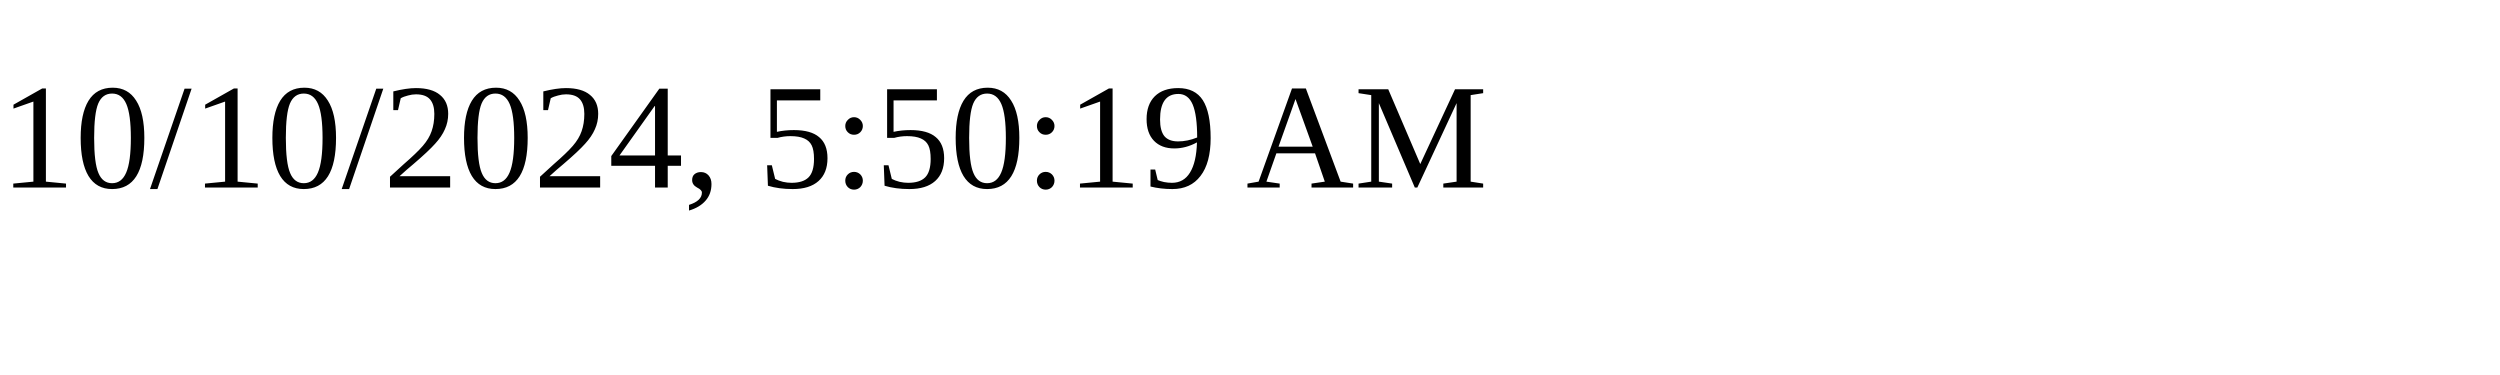
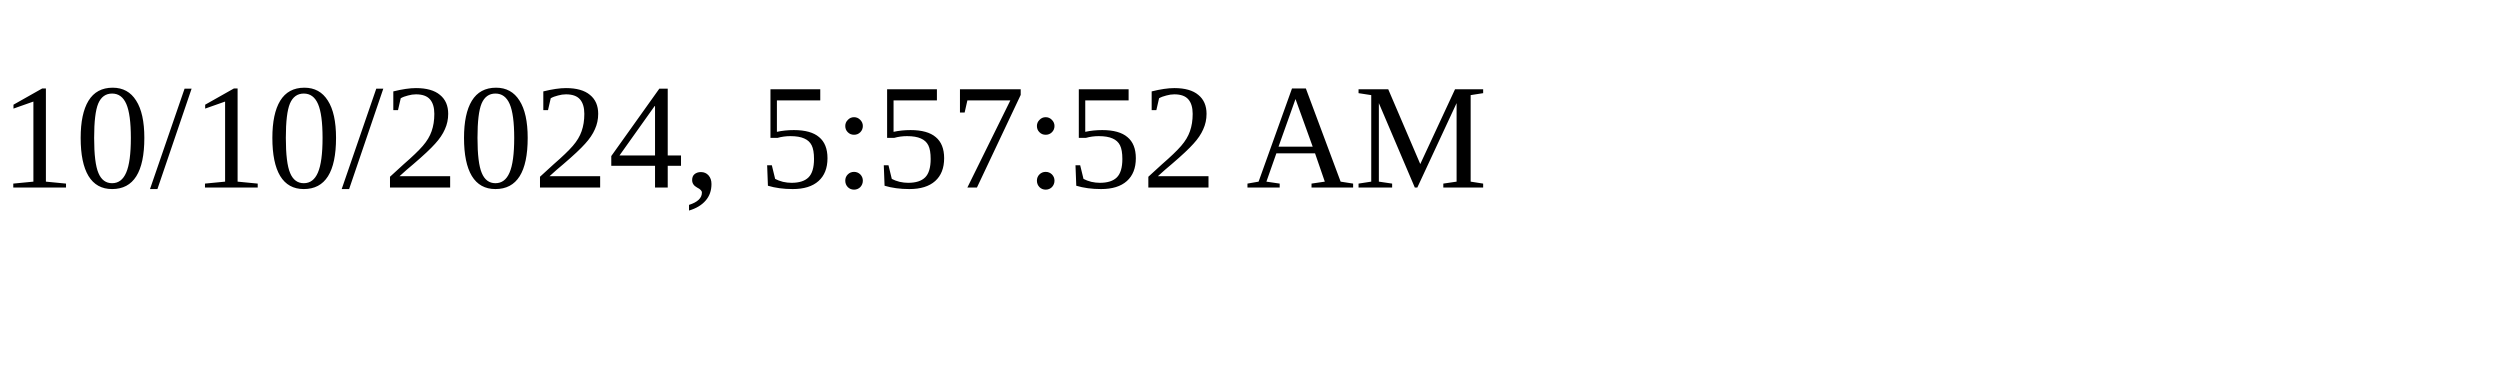
<svg xmlns="http://www.w3.org/2000/svg" height="30" width="200">
-   <text x="0" y="15">10/10/2024, 5:50:19 AM</text>
+   <text x="0" y="15">10/10/2024, 5:57:52 AM</text>
</svg>
